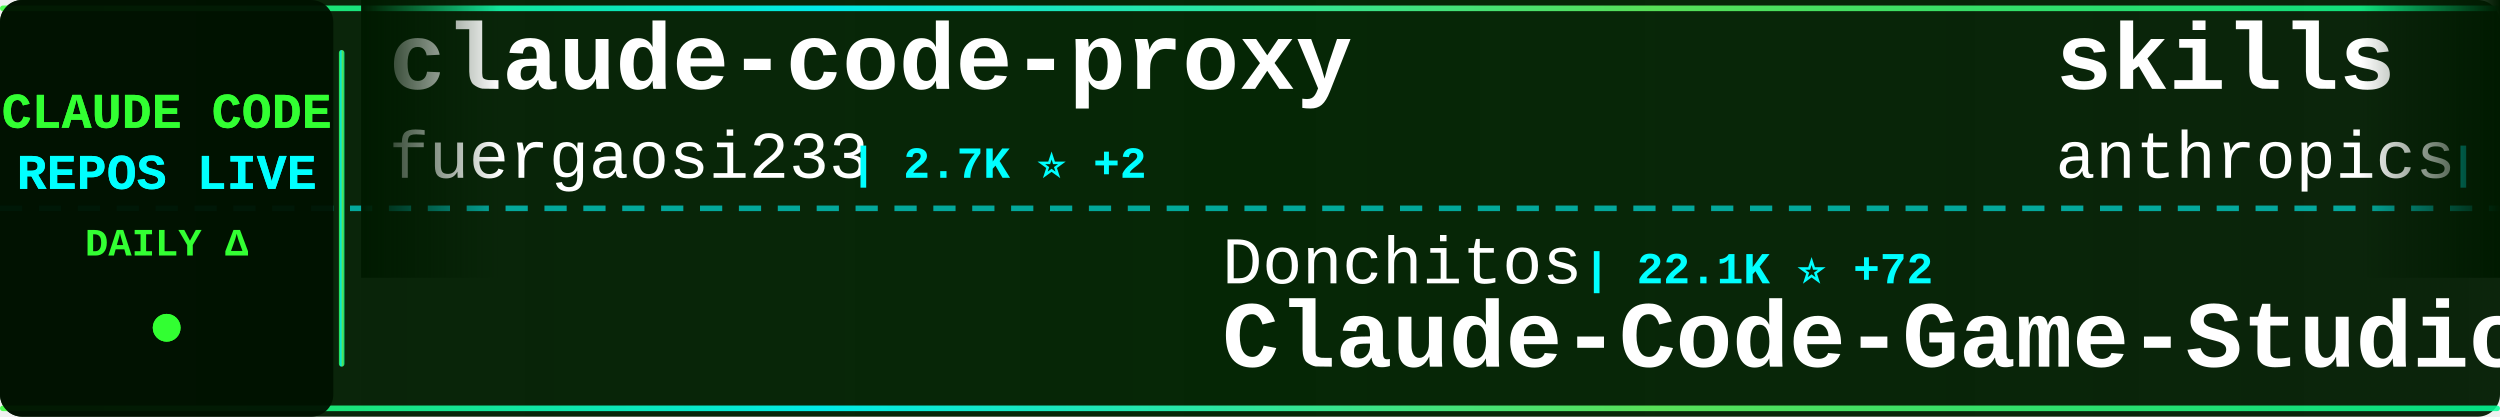
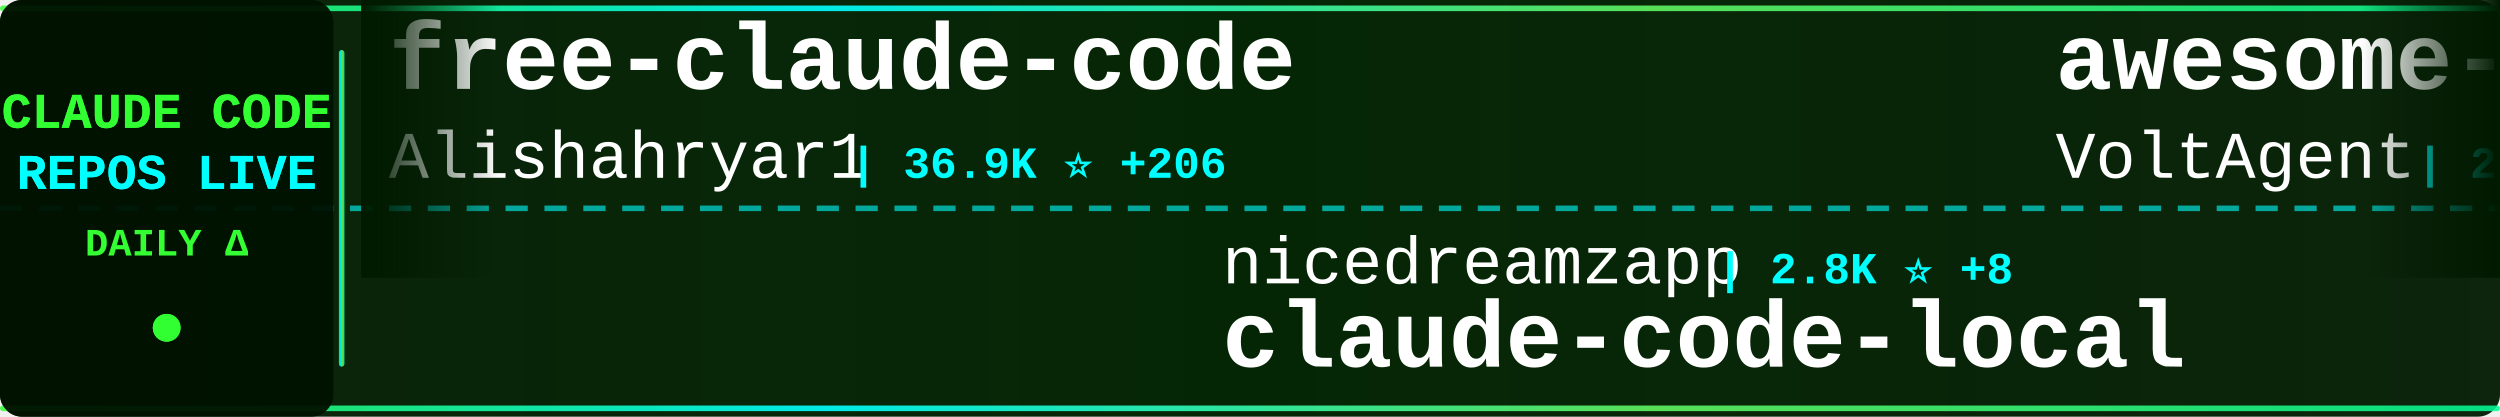
<svg xmlns="http://www.w3.org/2000/svg" width="900" height="150">
  <defs>
    <linearGradient id="tickerBg" x1="0%" y1="0%" x2="100%" y2="0%">
      <stop offset="0%" style="stop-color:#001a00;stop-opacity:0.95" />
      <stop offset="50%" style="stop-color:#002200;stop-opacity:0.98" />
      <stop offset="100%" style="stop-color:#001a00;stop-opacity:0.95" />
    </linearGradient>
    <linearGradient id="borderGrad" x1="0%" y1="0%" x2="100%" y2="0%">
      <stop offset="0%" style="stop-color:#33ff33;stop-opacity:0.85">
        <animate attributeName="stop-opacity" values="0.85;1;0.85" dur="2s" repeatCount="indefinite" />
      </stop>
      <stop offset="33%" style="stop-color:#00ffff;stop-opacity:0.9">
        <animate attributeName="stop-opacity" values="0.9;1;0.9" dur="2.2s" repeatCount="indefinite" />
      </stop>
      <stop offset="66%" style="stop-color:#66ff66;stop-opacity:0.85">
        <animate attributeName="stop-opacity" values="0.85;1;0.85" dur="1.8s" repeatCount="indefinite" />
      </stop>
      <stop offset="100%" style="stop-color:#00ff99;stop-opacity:0.85">
        <animate attributeName="stop-opacity" values="0.85;1;0.85" dur="2s" repeatCount="indefinite" />
      </stop>
    </linearGradient>
    <filter id="textGlow">
      <feGaussianBlur stdDeviation="0.1" result="coloredBlur" />
      <feMerge>
        <feMergeNode in="coloredBlur" />
        <feMergeNode in="SourceGraphic" />
      </feMerge>
    </filter>
    <filter id="metricGlow">
      <feGaussianBlur stdDeviation="0.2" result="coloredBlur" />
      <feMerge>
        <feMergeNode in="coloredBlur" />
        <feMergeNode in="SourceGraphic" />
      </feMerge>
    </filter>
    <linearGradient id="leftFade" x1="0%" y1="0%" x2="100%" y2="0%">
      <stop offset="0%" style="stop-color:#001a00;stop-opacity:1" />
      <stop offset="100%" style="stop-color:#001a00;stop-opacity:0" />
    </linearGradient>
    <linearGradient id="rightFade" x1="0%" y1="0%" x2="100%" y2="0%">
      <stop offset="0%" style="stop-color:#001a00;stop-opacity:0" />
      <stop offset="100%" style="stop-color:#001a00;stop-opacity:1" />
    </linearGradient>
  </defs>
  <rect width="900" height="150" fill="url(#tickerBg)" rx="8" />
  <rect x="0" y="2" width="900" height="2" fill="url(#borderGrad)" rx="1" />
  <rect x="0" y="146" width="900" height="2" fill="url(#borderGrad)" rx="1" />
  <line x1="0" y1="75" x2="900" y2="75" stroke="#00ffff" stroke-width="2" stroke-dasharray="8 6" opacity="0.6" />
  <rect x="0" y="0" width="120" height="150" fill="#001100" opacity="0.95" rx="8" />
  <text x="60" y="46" font-family="'Courier New', monospace" font-size="18" font-weight="bold" fill="#33ff33" text-anchor="middle" filter="url(#textGlow)">
    CLAUDE CODE
  </text>
  <text x="60" y="68" font-family="'Courier New', monospace" font-size="18" font-weight="bold" fill="#00ffff" text-anchor="middle" filter="url(#textGlow)">
    REPOS LIVE
  </text>
  <text x="60" y="92" font-family="'Courier New', monospace" font-size="14" font-weight="bold" fill="#33ff33" text-anchor="middle">
    DAILY Δ
  </text>
  <circle cx="60" cy="118" r="5" fill="#33ff33" filter="url(#metricGlow)">
    <animate attributeName="r" values="4;6;4" dur="1.5s" repeatCount="indefinite" />
    <animate attributeName="opacity" values="0.6;1;0.6" dur="1.5s" repeatCount="indefinite" />
  </circle>
  <rect x="122" y="18" width="2" height="114" fill="url(#borderGrad)" rx="1" />
  <clipPath id="tickerClip">
    <rect x="130" y="0" width="770" height="150" />
  </clipPath>
  <g clip-path="url(#tickerClip)">
    <g id="tickerItems">
      <animateTransform attributeName="transform" attributeType="XML" type="translate" from="0 0" to="-3000 0" dur="54s" repeatCount="indefinite" />
      <g transform="translate(0, 0)">
-         <text x="140" y="32" font-family="'Courier New', monospace" font-size="34" font-weight="bold" fill="#ffffff">claude-code-proxy</text>
-         <text x="140" y="64" font-family="'Courier New', monospace" font-size="24" font-weight="normal" fill="#ffffff" opacity="1.0">fuergaosi233</text>
-         <text x="306" y="64" font-family="'Courier New', monospace" font-size="16" font-weight="bold" fill="#00ffff"> | 2.7K ⭐ +2</text>
+         <text x="140" y="32" font-family="'Courier New', monospace" font-size="34" font-weight="bold" fill="#ffffff">free-claude-code</text>
+         <text x="140" y="64" font-family="'Courier New', monospace" font-size="24" font-weight="normal" fill="#ffffff" opacity="1.0">Alishahryar1</text>
+         <text x="306" y="64" font-family="'Courier New', monospace" font-size="16" font-weight="bold" fill="#00ffff"> | 36.9K ⭐ +206</text>
      </g>
      <g transform="translate(300, 0)">
-         <text x="140" y="102" font-family="'Courier New', monospace" font-size="24" font-weight="normal" fill="#ffffff" opacity="1.0">Donchitos</text>
-         <text x="270" y="102" font-family="'Courier New', monospace" font-size="16" font-weight="bold" fill="#00ffff"> | 22.1K ⭐ +72</text>
-         <text x="140" y="132" font-family="'Courier New', monospace" font-size="34" font-weight="bold" fill="#ffffff">Claude-Code-Game-Studios</text>
+         <text x="140" y="102" font-family="'Courier New', monospace" font-size="24" font-weight="normal" fill="#ffffff" opacity="1.0">nicedreamzapp</text>
+         <text x="318" y="102" font-family="'Courier New', monospace" font-size="16" font-weight="bold" fill="#00ffff"> | 2.8K ⭐ +8</text>
+         <text x="140" y="132" font-family="'Courier New', monospace" font-size="34" font-weight="bold" fill="#ffffff">claude-code-local</text>
      </g>
      <g transform="translate(600, 0)">
-         <text x="140" y="32" font-family="'Courier New', monospace" font-size="34" font-weight="bold" fill="#ffffff">skills</text>
-         <text x="140" y="64" font-family="'Courier New', monospace" font-size="24" font-weight="normal" fill="#ffffff" opacity="1.0">anthropics</text>
-         <text x="282" y="64" font-family="'Courier New', monospace" font-size="16" font-weight="bold" fill="#00ffff"> | 154.8K ⭐ +430</text>
+         <text x="140" y="32" font-family="'Courier New', monospace" font-size="34" font-weight="bold" fill="#ffffff">awesome-claude-code-suba...</text>
+         <text x="140" y="64" font-family="'Courier New', monospace" font-size="24" font-weight="normal" fill="#ffffff" opacity="1.0">VoltAgent</text>
+         <text x="270" y="64" font-family="'Courier New', monospace" font-size="16" font-weight="bold" fill="#00ffff"> | 22.4K ⭐ +42</text>
      </g>
      <g transform="translate(900, 0)">
-         <text x="140" y="102" font-family="'Courier New', monospace" font-size="24" font-weight="normal" fill="#ffffff" opacity="1.0">KPR111</text>
-         <text x="234" y="102" font-family="'Courier New', monospace" font-size="16" font-weight="bold" fill="#00ffff"> | 18 ⭐</text>
-         <text x="140" y="132" font-family="'Courier New', monospace" font-size="34" font-weight="bold" fill="#ffffff">Claude-Code</text>
+         <text x="140" y="102" font-family="'Courier New', monospace" font-size="24" font-weight="normal" fill="#ffffff" opacity="1.0">zstmfhy</text>
+         <text x="246" y="102" font-family="'Courier New', monospace" font-size="16" font-weight="bold" fill="#00ffff"> | 190 ⭐</text>
+         <text x="140" y="132" font-family="'Courier New', monospace" font-size="34" font-weight="bold" fill="#ffffff">Claude-code</text>
      </g>
      <g transform="translate(1200, 0)">
-         <text x="140" y="32" font-family="'Courier New', monospace" font-size="34" font-weight="bold" fill="#ffffff">Dive-into-Claude-Code</text>
-         <text x="140" y="64" font-family="'Courier New', monospace" font-size="24" font-weight="normal" fill="#ffffff" opacity="1.0">VILA-Lab</text>
-         <text x="258" y="64" font-family="'Courier New', monospace" font-size="16" font-weight="bold" fill="#00ffff"> | 1.7K ⭐ +8</text>
+         <text x="140" y="32" font-family="'Courier New', monospace" font-size="34" font-weight="bold" fill="#ffffff">claude-code-router</text>
+         <text x="140" y="64" font-family="'Courier New', monospace" font-size="24" font-weight="normal" fill="#ffffff" opacity="1.0">musistudio</text>
+         <text x="282" y="64" font-family="'Courier New', monospace" font-size="16" font-weight="bold" fill="#00ffff"> | 35.3K ⭐ +32</text>
      </g>
      <g transform="translate(1500, 0)">
-         <text x="140" y="102" font-family="'Courier New', monospace" font-size="24" font-weight="normal" fill="#ffffff" opacity="1.0">ChinaSiro</text>
-         <text x="270" y="102" font-family="'Courier New', monospace" font-size="16" font-weight="bold" fill="#00ffff"> | 9.4K ⭐ +4</text>
-         <text x="140" y="132" font-family="'Courier New', monospace" font-size="34" font-weight="bold" fill="#ffffff">claude-code-sourcemap</text>
+         <text x="140" y="102" font-family="'Courier New', monospace" font-size="24" font-weight="normal" fill="#ffffff" opacity="1.0">huangserva</text>
+         <text x="282" y="102" font-family="'Courier New', monospace" font-size="16" font-weight="bold" fill="#00ffff"> | 609 ⭐</text>
+         <text x="140" y="132" font-family="'Courier New', monospace" font-size="34" font-weight="bold" fill="#ffffff">claude-code-cli</text>
      </g>
      <g transform="translate(1800, 0)">
-         <text x="140" y="32" font-family="'Courier New', monospace" font-size="34" font-weight="bold" fill="#ffffff">claude-code-security-rev...</text>
-         <text x="140" y="64" font-family="'Courier New', monospace" font-size="24" font-weight="normal" fill="#ffffff" opacity="1.0">anthropics</text>
-         <text x="282" y="64" font-family="'Courier New', monospace" font-size="16" font-weight="bold" fill="#00ffff"> | 5.4K ⭐ +36</text>
+         <text x="140" y="32" font-family="'Courier New', monospace" font-size="34" font-weight="bold" fill="#ffffff">claude-code-prompts</text>
+         <text x="140" y="64" font-family="'Courier New', monospace" font-size="24" font-weight="normal" fill="#ffffff" opacity="1.0">repowise-dev</text>
+         <text x="306" y="64" font-family="'Courier New', monospace" font-size="16" font-weight="bold" fill="#00ffff"> | 1.1K ⭐ +2</text>
      </g>
      <g transform="translate(2100, 0)">
-         <text x="140" y="102" font-family="'Courier New', monospace" font-size="24" font-weight="normal" fill="#ffffff" opacity="1.0">ykdojo</text>
-         <text x="234" y="102" font-family="'Courier New', monospace" font-size="16" font-weight="bold" fill="#00ffff"> | 8.9K ⭐ +14</text>
-         <text x="140" y="132" font-family="'Courier New', monospace" font-size="34" font-weight="bold" fill="#ffffff">claude-code-tips</text>
+         <text x="140" y="102" font-family="'Courier New', monospace" font-size="24" font-weight="normal" fill="#ffffff" opacity="1.0">liuup</text>
+         <text x="222" y="102" font-family="'Courier New', monospace" font-size="16" font-weight="bold" fill="#00ffff"> | 3.3K ⭐ +13</text>
+         <text x="140" y="132" font-family="'Courier New', monospace" font-size="34" font-weight="bold" fill="#ffffff">claude-code-analysis</text>
      </g>
      <g transform="translate(2400, 0)">
-         <text x="140" y="32" font-family="'Courier New', monospace" font-size="34" font-weight="bold" fill="#ffffff">claude-code-settings</text>
-         <text x="140" y="64" font-family="'Courier New', monospace" font-size="24" font-weight="normal" fill="#ffffff" opacity="1.0">feiskyer</text>
-         <text x="258" y="64" font-family="'Courier New', monospace" font-size="16" font-weight="bold" fill="#00ffff"> | 1.6K ⭐ +1</text>
+         <text x="140" y="32" font-family="'Courier New', monospace" font-size="34" font-weight="bold" fill="#ffffff">claude-code-my-workflow</text>
+         <text x="140" y="64" font-family="'Courier New', monospace" font-size="24" font-weight="normal" fill="#ffffff" opacity="1.0">pedrohcgs</text>
+         <text x="270" y="64" font-family="'Courier New', monospace" font-size="16" font-weight="bold" fill="#00ffff"> | 1.3K ⭐ +7</text>
      </g>
      <g transform="translate(2700, 0)">
+         <text x="140" y="102" font-family="'Courier New', monospace" font-size="24" font-weight="normal" fill="#ffffff" opacity="1.0">affaan-m</text>
+         <text x="258" y="102" font-family="'Courier New', monospace" font-size="16" font-weight="bold" fill="#00ffff"> | 221.3K ⭐ +655</text>
+         <text x="140" y="132" font-family="'Courier New', monospace" font-size="34" font-weight="bold" fill="#ffffff">ECC</text>
+       </g>
+       <g transform="translate(3000, 0)">
+         <text x="140" y="32" font-family="'Courier New', monospace" font-size="34" font-weight="bold" fill="#ffffff">free-claude-code</text>
+         <text x="140" y="64" font-family="'Courier New', monospace" font-size="24" font-weight="normal" fill="#ffffff" opacity="1.0">Alishahryar1</text>
+         <text x="306" y="64" font-family="'Courier New', monospace" font-size="16" font-weight="bold" fill="#00ffff"> | 36.9K ⭐ +206</text>
+       </g>
+       <g transform="translate(3300, 0)">
        <text x="140" y="102" font-family="'Courier New', monospace" font-size="24" font-weight="normal" fill="#ffffff" opacity="1.0">nicedreamzapp</text>
-         <text x="318" y="102" font-family="'Courier New', monospace" font-size="16" font-weight="bold" fill="#00ffff"> | 2.8K ⭐ +6</text>
+         <text x="318" y="102" font-family="'Courier New', monospace" font-size="16" font-weight="bold" fill="#00ffff"> | 2.8K ⭐ +8</text>
        <text x="140" y="132" font-family="'Courier New', monospace" font-size="34" font-weight="bold" fill="#ffffff">claude-code-local</text>
      </g>
-       <g transform="translate(3000, 0)">
-         <text x="140" y="32" font-family="'Courier New', monospace" font-size="34" font-weight="bold" fill="#ffffff">claude-code-proxy</text>
-         <text x="140" y="64" font-family="'Courier New', monospace" font-size="24" font-weight="normal" fill="#ffffff" opacity="1.0">fuergaosi233</text>
-         <text x="306" y="64" font-family="'Courier New', monospace" font-size="16" font-weight="bold" fill="#00ffff"> | 2.7K ⭐ +2</text>
-       </g>
-       <g transform="translate(3300, 0)">
-         <text x="140" y="102" font-family="'Courier New', monospace" font-size="24" font-weight="normal" fill="#ffffff" opacity="1.0">Donchitos</text>
-         <text x="270" y="102" font-family="'Courier New', monospace" font-size="16" font-weight="bold" fill="#00ffff"> | 22.1K ⭐ +72</text>
-         <text x="140" y="132" font-family="'Courier New', monospace" font-size="34" font-weight="bold" fill="#ffffff">Claude-Code-Game-Studios</text>
-       </g>
      <g transform="translate(3600, 0)">
-         <text x="140" y="32" font-family="'Courier New', monospace" font-size="34" font-weight="bold" fill="#ffffff">skills</text>
-         <text x="140" y="64" font-family="'Courier New', monospace" font-size="24" font-weight="normal" fill="#ffffff" opacity="1.0">anthropics</text>
-         <text x="282" y="64" font-family="'Courier New', monospace" font-size="16" font-weight="bold" fill="#00ffff"> | 154.8K ⭐ +430</text>
+         <text x="140" y="32" font-family="'Courier New', monospace" font-size="34" font-weight="bold" fill="#ffffff">awesome-claude-code-suba...</text>
+         <text x="140" y="64" font-family="'Courier New', monospace" font-size="24" font-weight="normal" fill="#ffffff" opacity="1.0">VoltAgent</text>
+         <text x="270" y="64" font-family="'Courier New', monospace" font-size="16" font-weight="bold" fill="#00ffff"> | 22.4K ⭐ +42</text>
      </g>
      <g transform="translate(3900, 0)">
-         <text x="140" y="102" font-family="'Courier New', monospace" font-size="24" font-weight="normal" fill="#ffffff" opacity="1.0">KPR111</text>
-         <text x="234" y="102" font-family="'Courier New', monospace" font-size="16" font-weight="bold" fill="#00ffff"> | 18 ⭐</text>
-         <text x="140" y="132" font-family="'Courier New', monospace" font-size="34" font-weight="bold" fill="#ffffff">Claude-Code</text>
+         <text x="140" y="102" font-family="'Courier New', monospace" font-size="24" font-weight="normal" fill="#ffffff" opacity="1.0">zstmfhy</text>
+         <text x="246" y="102" font-family="'Courier New', monospace" font-size="16" font-weight="bold" fill="#00ffff"> | 190 ⭐</text>
+         <text x="140" y="132" font-family="'Courier New', monospace" font-size="34" font-weight="bold" fill="#ffffff">Claude-code</text>
      </g>
    </g>
  </g>
  <rect x="130" y="0" width="50" height="100" fill="url(#leftFade)" />
  <rect x="850" y="0" width="50" height="100" fill="url(#rightFade)" />
</svg>
